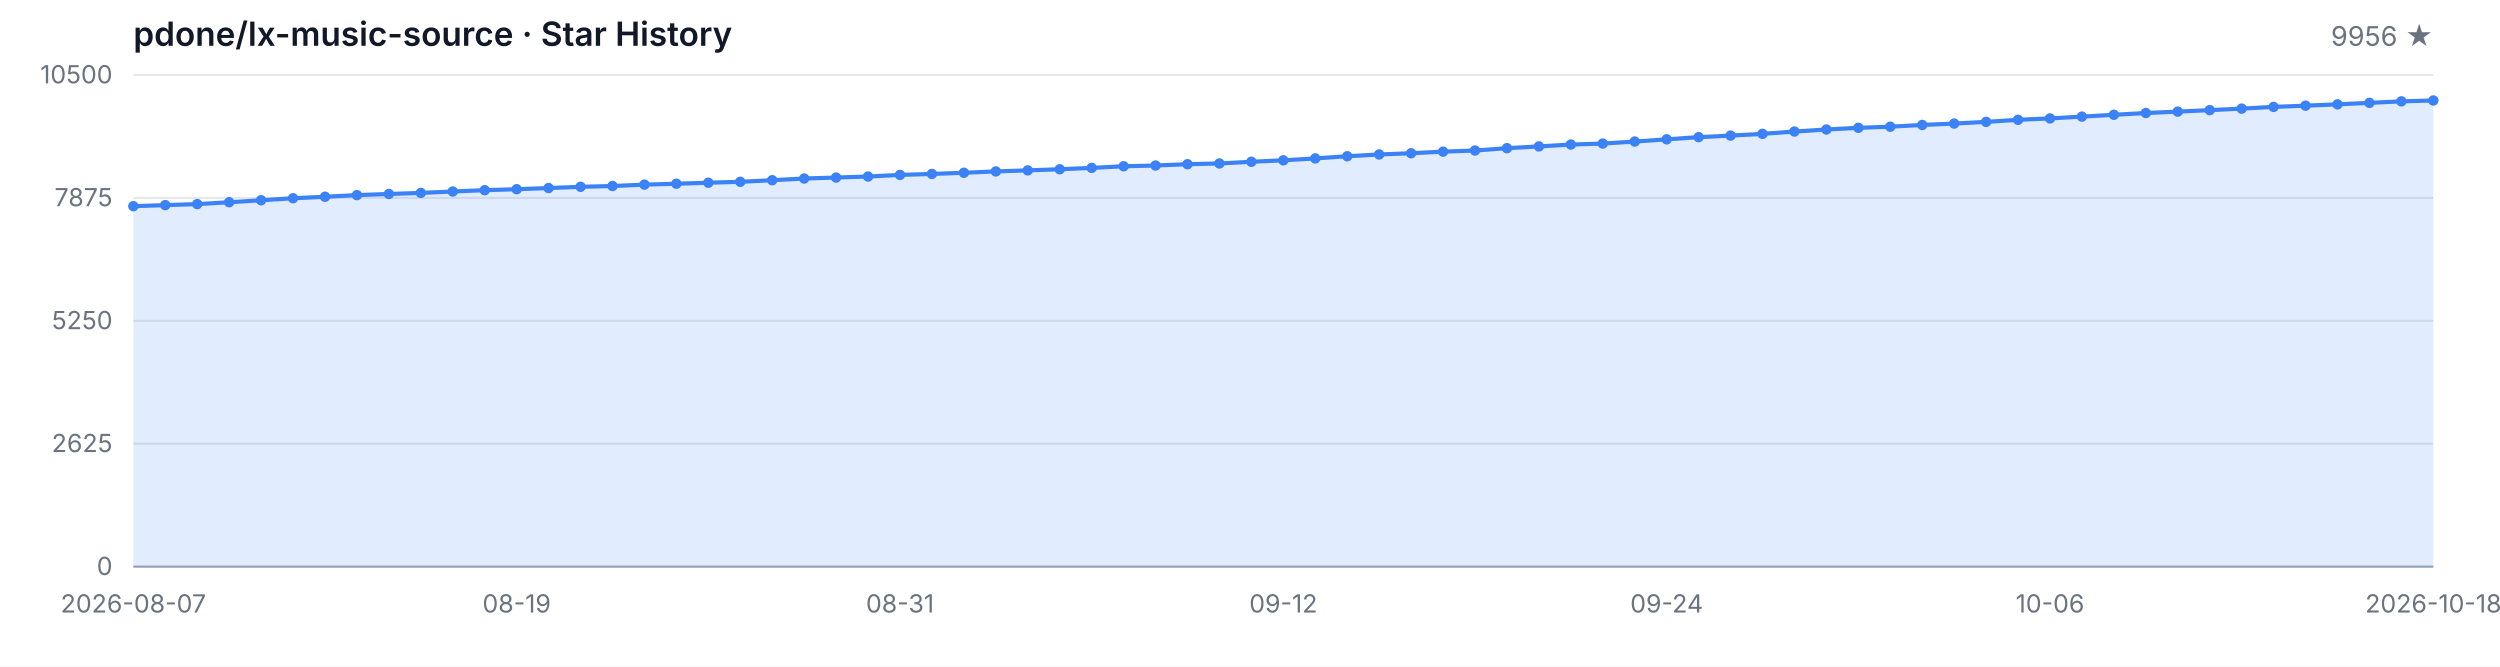
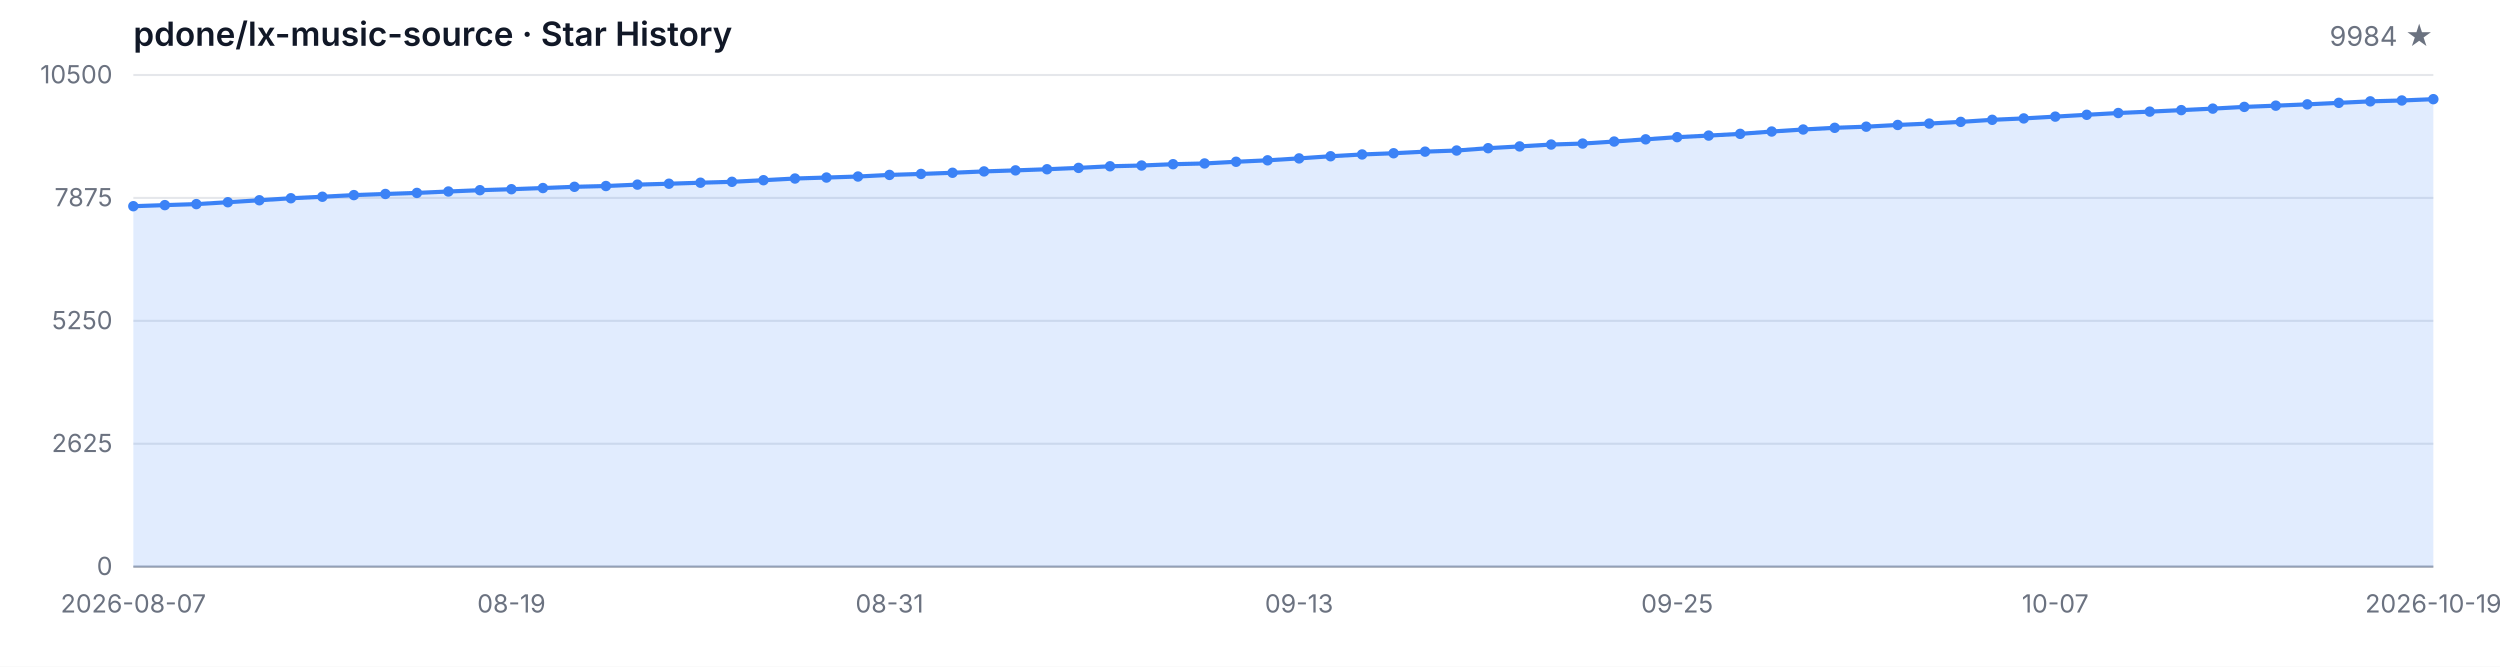
<svg xmlns="http://www.w3.org/2000/svg" width="1200" height="320" viewBox="0 0 1200 320" role="img" aria-label="Star History">
  <style>
  .bg { fill: #ffffff; }
  .grid { stroke: #e5e7eb; stroke-width: 1; }
  .axis { stroke: #9ca3af; stroke-width: 1; }
  .area { fill: rgba(59, 130, 246, 0.15); }
  .line { fill: none; stroke: #3b82f6; stroke-width: 2; stroke-linejoin: round; stroke-linecap: round; }
  .dot { fill: #3b82f6; }
  .tlabel { fill: #6b7280; font-family: -apple-system, BlinkMacSystemFont, 'Segoe UI', sans-serif; font-size: 12px; }
  .title { fill: #111827; font-family: -apple-system, BlinkMacSystemFont, 'Segoe UI', sans-serif; font-size: 16px; font-weight: 600; }
  .subtitle { fill: #6b7280; font-family: -apple-system, BlinkMacSystemFont, 'Segoe UI', sans-serif; font-size: 13px; }
  @media (prefers-color-scheme: dark) {
    .bg { fill: #0d1117; }
    .grid { stroke: #21262d; }
    .axis { stroke: #484f58; }
    .area { fill: rgba(58, 132, 255, 0.18); }
    .line { stroke: #58a6ff; }
    .dot { fill: #58a6ff; }
    .tlabel { fill: #8b949e; }
    .title { fill: #c9d1d9; }
    .subtitle { fill: #8b949e; }
  }
</style>
  <rect class="bg" width="1200" height="320" />
  <text class="title" x="64" y="22">pdone/lx-music-source · Star History</text>
-   <text class="subtitle" x="1168" y="22" text-anchor="end">9956 ★</text>
+   <text class="subtitle" x="1168" y="22" text-anchor="end">9984 ★</text>
  <line class="grid" x1="64" y1="272.00" x2="1168" y2="272.00" />
  <line class="grid" x1="64" y1="213.00" x2="1168" y2="213.00" />
  <line class="grid" x1="64" y1="154.00" x2="1168" y2="154.00" />
  <line class="grid" x1="64" y1="95.00" x2="1168" y2="95.00" />
  <line class="grid" x1="64" y1="36.00" x2="1168" y2="36.00" />
  <text class="tlabel" x="54" y="276.00" text-anchor="end">0</text>
  <text class="tlabel" x="54" y="217.00" text-anchor="end">2625</text>
  <text class="tlabel" x="54" y="158.00" text-anchor="end">5250</text>
  <text class="tlabel" x="54" y="99.00" text-anchor="end">7875</text>
  <text class="tlabel" x="54" y="40.00" text-anchor="end">10500</text>
  <line class="axis" x1="64" y1="272" x2="1168" y2="272" />
-   <path class="area" d="M 64.00 272.00 L 64.00 98.98 L 79.33 98.46 L 94.67 97.97 L 110.00 97.07 L 125.33 96.12 L 140.67 95.16 L 156.00 94.44 L 171.33 93.65 L 186.67 93.11 L 202.00 92.60 L 217.33 91.92 L 232.67 91.29 L 248.00 90.82 L 263.33 90.26 L 278.67 89.67 L 294.00 89.29 L 309.33 88.62 L 324.67 88.19 L 340.00 87.70 L 355.33 87.27 L 370.67 86.50 L 386.00 85.69 L 401.33 85.22 L 416.67 84.73 L 432.00 83.96 L 447.33 83.49 L 462.67 82.93 L 478.00 82.28 L 493.33 81.78 L 508.67 81.24 L 524.00 80.59 L 539.33 79.81 L 554.67 79.45 L 570.00 78.82 L 585.33 78.46 L 600.67 77.65 L 616.00 76.95 L 631.33 76.03 L 646.67 75.00 L 662.00 74.14 L 677.33 73.56 L 692.67 72.79 L 708.00 72.25 L 723.33 71.13 L 738.67 70.28 L 754.00 69.38 L 769.33 68.91 L 784.67 67.94 L 800.00 66.88 L 815.33 65.83 L 830.67 65.08 L 846.00 64.25 L 861.33 63.13 L 876.67 62.16 L 892.00 61.35 L 907.33 60.81 L 922.67 59.98 L 938.00 59.31 L 953.33 58.50 L 968.67 57.51 L 984.00 56.84 L 999.33 55.98 L 1014.67 55.10 L 1030.00 54.25 L 1045.33 53.58 L 1060.67 52.86 L 1076.00 52.14 L 1091.33 51.31 L 1106.67 50.72 L 1122.00 50.09 L 1137.33 49.37 L 1152.67 48.65 L 1168.00 48.23 L 1168.00 272.00 Z" />
-   <path class="line" d="M 64.00 98.98 L 79.33 98.46 L 94.67 97.97 L 110.00 97.07 L 125.33 96.12 L 140.67 95.16 L 156.00 94.44 L 171.33 93.65 L 186.67 93.11 L 202.00 92.60 L 217.33 91.92 L 232.67 91.29 L 248.00 90.82 L 263.33 90.26 L 278.67 89.67 L 294.00 89.29 L 309.33 88.62 L 324.67 88.19 L 340.00 87.70 L 355.33 87.27 L 370.67 86.50 L 386.00 85.69 L 401.33 85.22 L 416.67 84.73 L 432.00 83.96 L 447.33 83.49 L 462.67 82.93 L 478.00 82.28 L 493.33 81.78 L 508.67 81.24 L 524.00 80.59 L 539.33 79.81 L 554.67 79.45 L 570.00 78.82 L 585.33 78.46 L 600.67 77.65 L 616.00 76.95 L 631.33 76.03 L 646.67 75.00 L 662.00 74.14 L 677.33 73.56 L 692.67 72.79 L 708.00 72.25 L 723.33 71.13 L 738.67 70.28 L 754.00 69.38 L 769.33 68.91 L 784.67 67.94 L 800.00 66.88 L 815.33 65.83 L 830.67 65.08 L 846.00 64.25 L 861.33 63.13 L 876.67 62.16 L 892.00 61.35 L 907.33 60.81 L 922.67 59.98 L 938.00 59.31 L 953.33 58.50 L 968.67 57.51 L 984.00 56.84 L 999.33 55.98 L 1014.67 55.10 L 1030.00 54.25 L 1045.33 53.58 L 1060.67 52.86 L 1076.00 52.14 L 1091.33 51.31 L 1106.67 50.72 L 1122.00 50.09 L 1137.33 49.37 L 1152.67 48.65 L 1168.00 48.23" />
+   <path class="area" d="M 64.00 272.00 L 64.00 98.98 L 79.12 98.46 L 94.25 97.97 L 109.37 97.07 L 124.49 96.12 L 139.62 95.16 L 154.74 94.44 L 169.86 93.65 L 184.99 93.11 L 200.11 92.60 L 215.23 91.92 L 230.36 91.29 L 245.48 90.82 L 260.60 90.26 L 275.73 89.67 L 290.85 89.29 L 305.97 88.62 L 321.10 88.19 L 336.22 87.70 L 351.34 87.27 L 366.47 86.50 L 381.59 85.69 L 396.71 85.22 L 411.84 84.73 L 426.96 83.96 L 442.08 83.49 L 457.21 82.93 L 472.33 82.28 L 487.45 81.78 L 502.58 81.24 L 517.70 80.59 L 532.82 79.81 L 547.95 79.45 L 563.07 78.82 L 578.19 78.46 L 593.32 77.65 L 608.44 76.95 L 623.56 76.03 L 638.68 75.00 L 653.81 74.14 L 668.93 73.56 L 684.05 72.79 L 699.18 72.25 L 714.30 71.13 L 729.42 70.28 L 744.55 69.38 L 759.67 68.91 L 774.79 67.94 L 789.92 66.88 L 805.04 65.83 L 820.16 65.08 L 835.29 64.25 L 850.41 63.13 L 865.53 62.16 L 880.66 61.35 L 895.78 60.81 L 910.90 59.98 L 926.03 59.31 L 941.15 58.50 L 956.27 57.51 L 971.40 56.84 L 986.52 55.98 L 1001.64 55.10 L 1016.77 54.25 L 1031.89 53.58 L 1047.01 52.86 L 1062.14 52.14 L 1077.26 51.31 L 1092.38 50.72 L 1107.51 50.09 L 1122.63 49.37 L 1137.75 48.65 L 1152.88 48.23 L 1168.00 47.60 L 1168.00 272.00 Z" />
+   <path class="line" d="M 64.00 98.98 L 79.12 98.46 L 94.25 97.97 L 109.37 97.07 L 124.49 96.12 L 139.62 95.16 L 154.74 94.44 L 169.86 93.65 L 184.99 93.11 L 200.11 92.60 L 215.23 91.92 L 230.36 91.29 L 245.48 90.82 L 260.60 90.26 L 275.73 89.67 L 290.85 89.29 L 305.97 88.62 L 321.10 88.19 L 336.22 87.70 L 351.34 87.27 L 366.47 86.50 L 381.59 85.69 L 396.71 85.22 L 411.84 84.73 L 426.96 83.96 L 442.08 83.49 L 457.21 82.93 L 472.33 82.28 L 487.45 81.78 L 502.58 81.24 L 517.70 80.59 L 532.82 79.81 L 547.95 79.45 L 563.07 78.82 L 578.19 78.46 L 593.32 77.65 L 608.44 76.95 L 623.56 76.03 L 638.68 75.00 L 653.81 74.14 L 668.93 73.56 L 684.05 72.79 L 699.18 72.25 L 714.30 71.13 L 729.42 70.28 L 744.55 69.38 L 759.67 68.91 L 774.79 67.94 L 789.92 66.88 L 805.04 65.83 L 820.16 65.08 L 835.29 64.25 L 850.41 63.13 L 865.53 62.16 L 880.66 61.35 L 895.78 60.81 L 910.90 59.98 L 926.03 59.31 L 941.15 58.50 L 956.27 57.51 L 971.40 56.84 L 986.52 55.98 L 1001.64 55.10 L 1016.77 54.25 L 1031.89 53.58 L 1047.01 52.86 L 1062.14 52.14 L 1077.26 51.31 L 1092.38 50.72 L 1107.51 50.09 L 1122.63 49.37 L 1137.75 48.65 L 1152.88 48.23 L 1168.00 47.60" />
  <circle class="dot" cx="64.00" cy="98.98" r="2.5" />
-   <circle class="dot" cx="79.33" cy="98.46" r="2.5" />
-   <circle class="dot" cx="94.67" cy="97.97" r="2.5" />
-   <circle class="dot" cx="110.00" cy="97.07" r="2.5" />
-   <circle class="dot" cx="125.33" cy="96.12" r="2.5" />
-   <circle class="dot" cx="140.67" cy="95.16" r="2.5" />
-   <circle class="dot" cx="156.00" cy="94.44" r="2.5" />
-   <circle class="dot" cx="171.33" cy="93.65" r="2.5" />
-   <circle class="dot" cx="186.67" cy="93.11" r="2.5" />
-   <circle class="dot" cx="202.00" cy="92.60" r="2.5" />
-   <circle class="dot" cx="217.33" cy="91.92" r="2.5" />
-   <circle class="dot" cx="232.67" cy="91.29" r="2.5" />
-   <circle class="dot" cx="248.00" cy="90.82" r="2.5" />
-   <circle class="dot" cx="263.33" cy="90.26" r="2.5" />
-   <circle class="dot" cx="278.67" cy="89.67" r="2.5" />
-   <circle class="dot" cx="294.00" cy="89.29" r="2.5" />
-   <circle class="dot" cx="309.33" cy="88.62" r="2.5" />
-   <circle class="dot" cx="324.67" cy="88.19" r="2.5" />
-   <circle class="dot" cx="340.00" cy="87.70" r="2.5" />
-   <circle class="dot" cx="355.33" cy="87.27" r="2.5" />
-   <circle class="dot" cx="370.67" cy="86.50" r="2.5" />
-   <circle class="dot" cx="386.00" cy="85.69" r="2.5" />
-   <circle class="dot" cx="401.33" cy="85.22" r="2.5" />
-   <circle class="dot" cx="416.67" cy="84.73" r="2.5" />
-   <circle class="dot" cx="432.00" cy="83.96" r="2.5" />
-   <circle class="dot" cx="447.33" cy="83.49" r="2.5" />
-   <circle class="dot" cx="462.67" cy="82.93" r="2.5" />
-   <circle class="dot" cx="478.00" cy="82.28" r="2.5" />
-   <circle class="dot" cx="493.33" cy="81.78" r="2.5" />
-   <circle class="dot" cx="508.67" cy="81.24" r="2.5" />
-   <circle class="dot" cx="524.00" cy="80.59" r="2.5" />
-   <circle class="dot" cx="539.33" cy="79.81" r="2.5" />
-   <circle class="dot" cx="554.67" cy="79.45" r="2.5" />
-   <circle class="dot" cx="570.00" cy="78.82" r="2.5" />
-   <circle class="dot" cx="585.33" cy="78.46" r="2.5" />
-   <circle class="dot" cx="600.67" cy="77.65" r="2.5" />
-   <circle class="dot" cx="616.00" cy="76.95" r="2.5" />
-   <circle class="dot" cx="631.33" cy="76.03" r="2.5" />
-   <circle class="dot" cx="646.67" cy="75.00" r="2.5" />
-   <circle class="dot" cx="662.00" cy="74.14" r="2.5" />
-   <circle class="dot" cx="677.33" cy="73.56" r="2.5" />
-   <circle class="dot" cx="692.67" cy="72.79" r="2.5" />
-   <circle class="dot" cx="708.00" cy="72.25" r="2.5" />
-   <circle class="dot" cx="723.33" cy="71.13" r="2.5" />
-   <circle class="dot" cx="738.67" cy="70.28" r="2.5" />
-   <circle class="dot" cx="754.00" cy="69.38" r="2.5" />
-   <circle class="dot" cx="769.33" cy="68.91" r="2.5" />
-   <circle class="dot" cx="784.67" cy="67.94" r="2.5" />
-   <circle class="dot" cx="800.00" cy="66.88" r="2.5" />
-   <circle class="dot" cx="815.33" cy="65.83" r="2.5" />
-   <circle class="dot" cx="830.67" cy="65.08" r="2.5" />
-   <circle class="dot" cx="846.00" cy="64.25" r="2.5" />
-   <circle class="dot" cx="861.33" cy="63.13" r="2.5" />
-   <circle class="dot" cx="876.67" cy="62.16" r="2.5" />
-   <circle class="dot" cx="892.00" cy="61.35" r="2.5" />
-   <circle class="dot" cx="907.33" cy="60.81" r="2.5" />
-   <circle class="dot" cx="922.67" cy="59.98" r="2.5" />
-   <circle class="dot" cx="938.00" cy="59.31" r="2.5" />
-   <circle class="dot" cx="953.33" cy="58.50" r="2.5" />
-   <circle class="dot" cx="968.67" cy="57.51" r="2.5" />
-   <circle class="dot" cx="984.00" cy="56.84" r="2.5" />
-   <circle class="dot" cx="999.33" cy="55.98" r="2.5" />
-   <circle class="dot" cx="1014.67" cy="55.10" r="2.5" />
-   <circle class="dot" cx="1030.00" cy="54.25" r="2.5" />
-   <circle class="dot" cx="1045.33" cy="53.58" r="2.5" />
-   <circle class="dot" cx="1060.67" cy="52.86" r="2.5" />
-   <circle class="dot" cx="1076.00" cy="52.14" r="2.5" />
-   <circle class="dot" cx="1091.33" cy="51.31" r="2.5" />
-   <circle class="dot" cx="1106.67" cy="50.72" r="2.5" />
-   <circle class="dot" cx="1122.00" cy="50.09" r="2.5" />
-   <circle class="dot" cx="1137.33" cy="49.37" r="2.5" />
-   <circle class="dot" cx="1152.67" cy="48.65" r="2.5" />
-   <circle class="dot" cx="1168.00" cy="48.23" r="2.5" />
+   <circle class="dot" cx="79.12" cy="98.46" r="2.5" />
+   <circle class="dot" cx="94.25" cy="97.97" r="2.5" />
+   <circle class="dot" cx="109.37" cy="97.07" r="2.5" />
+   <circle class="dot" cx="124.49" cy="96.12" r="2.5" />
+   <circle class="dot" cx="139.62" cy="95.16" r="2.5" />
+   <circle class="dot" cx="154.74" cy="94.44" r="2.5" />
+   <circle class="dot" cx="169.86" cy="93.65" r="2.5" />
+   <circle class="dot" cx="184.99" cy="93.11" r="2.5" />
+   <circle class="dot" cx="200.11" cy="92.60" r="2.5" />
+   <circle class="dot" cx="215.23" cy="91.92" r="2.5" />
+   <circle class="dot" cx="230.36" cy="91.29" r="2.5" />
+   <circle class="dot" cx="245.48" cy="90.82" r="2.5" />
+   <circle class="dot" cx="260.60" cy="90.26" r="2.5" />
+   <circle class="dot" cx="275.73" cy="89.67" r="2.5" />
+   <circle class="dot" cx="290.85" cy="89.29" r="2.5" />
+   <circle class="dot" cx="305.97" cy="88.62" r="2.5" />
+   <circle class="dot" cx="321.10" cy="88.19" r="2.5" />
+   <circle class="dot" cx="336.22" cy="87.70" r="2.5" />
+   <circle class="dot" cx="351.34" cy="87.27" r="2.5" />
+   <circle class="dot" cx="366.47" cy="86.50" r="2.5" />
+   <circle class="dot" cx="381.59" cy="85.69" r="2.5" />
+   <circle class="dot" cx="396.71" cy="85.22" r="2.5" />
+   <circle class="dot" cx="411.84" cy="84.73" r="2.5" />
+   <circle class="dot" cx="426.96" cy="83.96" r="2.5" />
+   <circle class="dot" cx="442.08" cy="83.49" r="2.5" />
+   <circle class="dot" cx="457.21" cy="82.93" r="2.5" />
+   <circle class="dot" cx="472.33" cy="82.28" r="2.5" />
+   <circle class="dot" cx="487.45" cy="81.78" r="2.5" />
+   <circle class="dot" cx="502.58" cy="81.24" r="2.5" />
+   <circle class="dot" cx="517.70" cy="80.59" r="2.5" />
+   <circle class="dot" cx="532.82" cy="79.81" r="2.5" />
+   <circle class="dot" cx="547.95" cy="79.45" r="2.5" />
+   <circle class="dot" cx="563.07" cy="78.82" r="2.5" />
+   <circle class="dot" cx="578.19" cy="78.46" r="2.5" />
+   <circle class="dot" cx="593.32" cy="77.65" r="2.5" />
+   <circle class="dot" cx="608.44" cy="76.95" r="2.5" />
+   <circle class="dot" cx="623.56" cy="76.03" r="2.5" />
+   <circle class="dot" cx="638.68" cy="75.00" r="2.5" />
+   <circle class="dot" cx="653.81" cy="74.14" r="2.5" />
+   <circle class="dot" cx="668.93" cy="73.56" r="2.5" />
+   <circle class="dot" cx="684.05" cy="72.79" r="2.5" />
+   <circle class="dot" cx="699.18" cy="72.25" r="2.5" />
+   <circle class="dot" cx="714.30" cy="71.13" r="2.5" />
+   <circle class="dot" cx="729.42" cy="70.28" r="2.5" />
+   <circle class="dot" cx="744.55" cy="69.38" r="2.5" />
+   <circle class="dot" cx="759.67" cy="68.91" r="2.5" />
+   <circle class="dot" cx="774.79" cy="67.94" r="2.5" />
+   <circle class="dot" cx="789.92" cy="66.88" r="2.5" />
+   <circle class="dot" cx="805.04" cy="65.83" r="2.5" />
+   <circle class="dot" cx="820.16" cy="65.08" r="2.5" />
+   <circle class="dot" cx="835.29" cy="64.25" r="2.5" />
+   <circle class="dot" cx="850.41" cy="63.13" r="2.5" />
+   <circle class="dot" cx="865.53" cy="62.16" r="2.5" />
+   <circle class="dot" cx="880.66" cy="61.35" r="2.5" />
+   <circle class="dot" cx="895.78" cy="60.81" r="2.5" />
+   <circle class="dot" cx="910.90" cy="59.98" r="2.5" />
+   <circle class="dot" cx="926.03" cy="59.31" r="2.5" />
+   <circle class="dot" cx="941.15" cy="58.50" r="2.5" />
+   <circle class="dot" cx="956.27" cy="57.51" r="2.5" />
+   <circle class="dot" cx="971.40" cy="56.84" r="2.5" />
+   <circle class="dot" cx="986.52" cy="55.98" r="2.5" />
+   <circle class="dot" cx="1001.64" cy="55.10" r="2.5" />
+   <circle class="dot" cx="1016.77" cy="54.25" r="2.5" />
+   <circle class="dot" cx="1031.89" cy="53.58" r="2.5" />
+   <circle class="dot" cx="1047.01" cy="52.86" r="2.5" />
+   <circle class="dot" cx="1062.14" cy="52.14" r="2.5" />
+   <circle class="dot" cx="1077.26" cy="51.31" r="2.5" />
+   <circle class="dot" cx="1092.38" cy="50.72" r="2.5" />
+   <circle class="dot" cx="1107.51" cy="50.09" r="2.5" />
+   <circle class="dot" cx="1122.63" cy="49.37" r="2.5" />
+   <circle class="dot" cx="1137.75" cy="48.65" r="2.5" />
+   <circle class="dot" cx="1152.88" cy="48.23" r="2.5" />
+   <circle class="dot" cx="1168.00" cy="47.60" r="2.5" />
  <text class="tlabel" x="64.00" y="294" text-anchor="middle">2026-08-07</text>
-   <text class="tlabel" x="248.00" y="294" text-anchor="middle">08-19</text>
-   <text class="tlabel" x="432.00" y="294" text-anchor="middle">08-31</text>
-   <text class="tlabel" x="616.00" y="294" text-anchor="middle">09-12</text>
-   <text class="tlabel" x="800.00" y="294" text-anchor="middle">09-24</text>
-   <text class="tlabel" x="984.00" y="294" text-anchor="middle">10-06</text>
-   <text class="tlabel" x="1168.00" y="294" text-anchor="middle">2026-10-18</text>
+   <text class="tlabel" x="245.48" y="294" text-anchor="middle">08-19</text>
+   <text class="tlabel" x="426.96" y="294" text-anchor="middle">08-31</text>
+   <text class="tlabel" x="623.56" y="294" text-anchor="middle">09-13</text>
+   <text class="tlabel" x="805.04" y="294" text-anchor="middle">09-25</text>
+   <text class="tlabel" x="986.52" y="294" text-anchor="middle">10-07</text>
+   <text class="tlabel" x="1168.00" y="294" text-anchor="middle">2026-10-19</text>
</svg>
